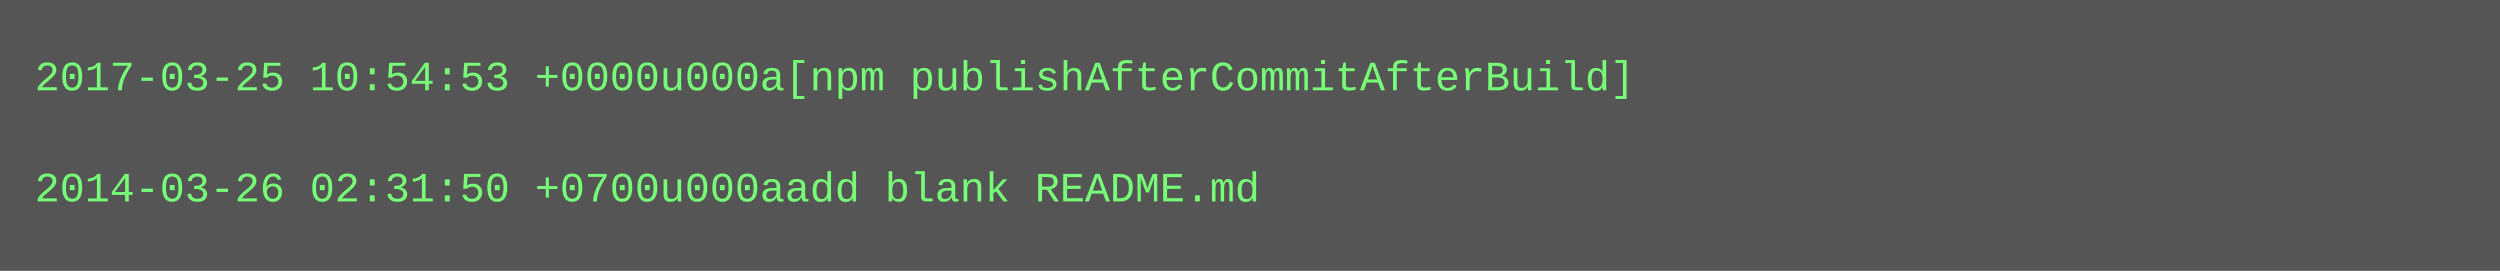
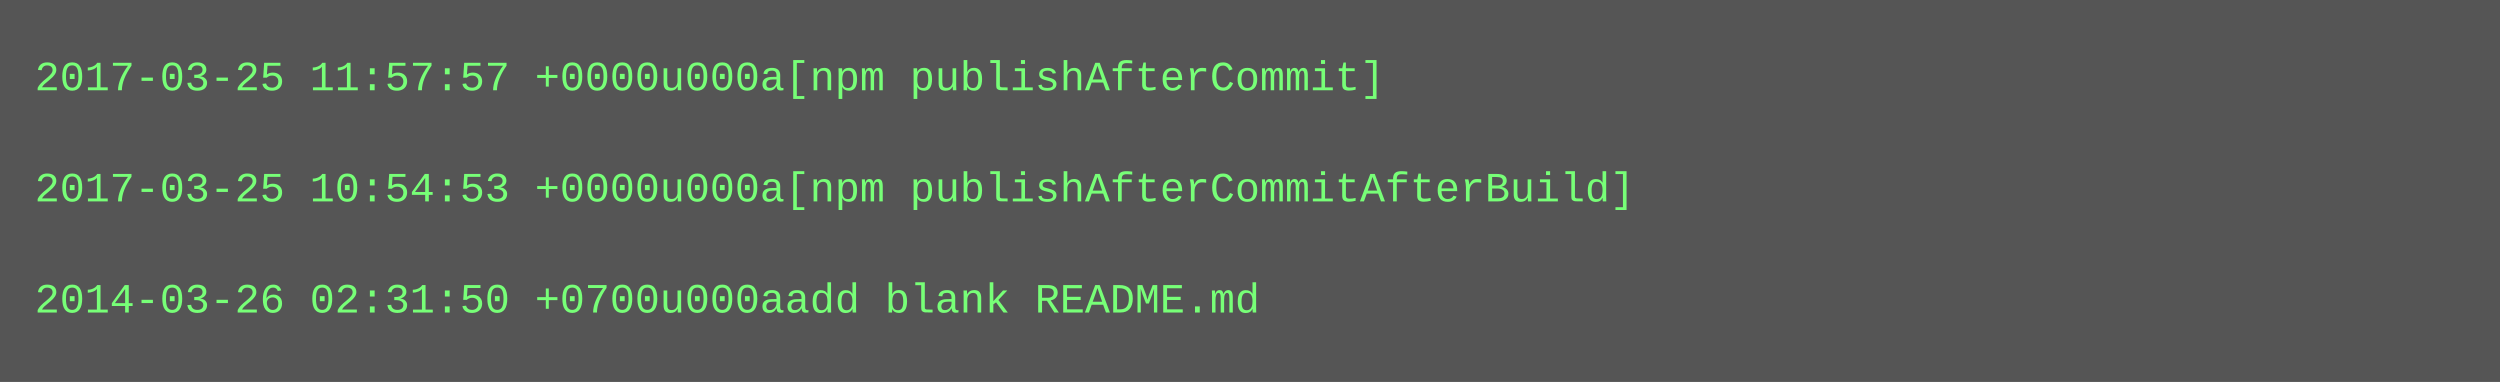
- <svg xmlns="http://www.w3.org/2000/svg" height="78" width="720">
-   <rect height="78" fill="#555" width="720" />
+ <svg xmlns="http://www.w3.org/2000/svg" height="110" width="720">
+   <rect height="110" fill="#555" width="720" />
  <text fill="#7f7" font-family="Courier New" font-size="12" xml:space="preserve">
-     <tspan x="10" y="26">2017-03-25 10:54:53 +0000u000a[npm publishAfterCommitAfterBuild]</tspan>
+     <tspan x="10" y="26">2017-03-25 11:57:57 +0000u000a[npm publishAfterCommit]</tspan>
    <tspan x="10" y="42" />
-     <tspan x="10" y="58">2014-03-26 02:31:50 +0700u000aadd blank README.md</tspan>
+     <tspan x="10" y="58">2017-03-25 10:54:53 +0000u000a[npm publishAfterCommitAfterBuild]</tspan>
+     <tspan x="10" y="74" />
+     <tspan x="10" y="90">2014-03-26 02:31:50 +0700u000aadd blank README.md</tspan>
  </text>
</svg>
